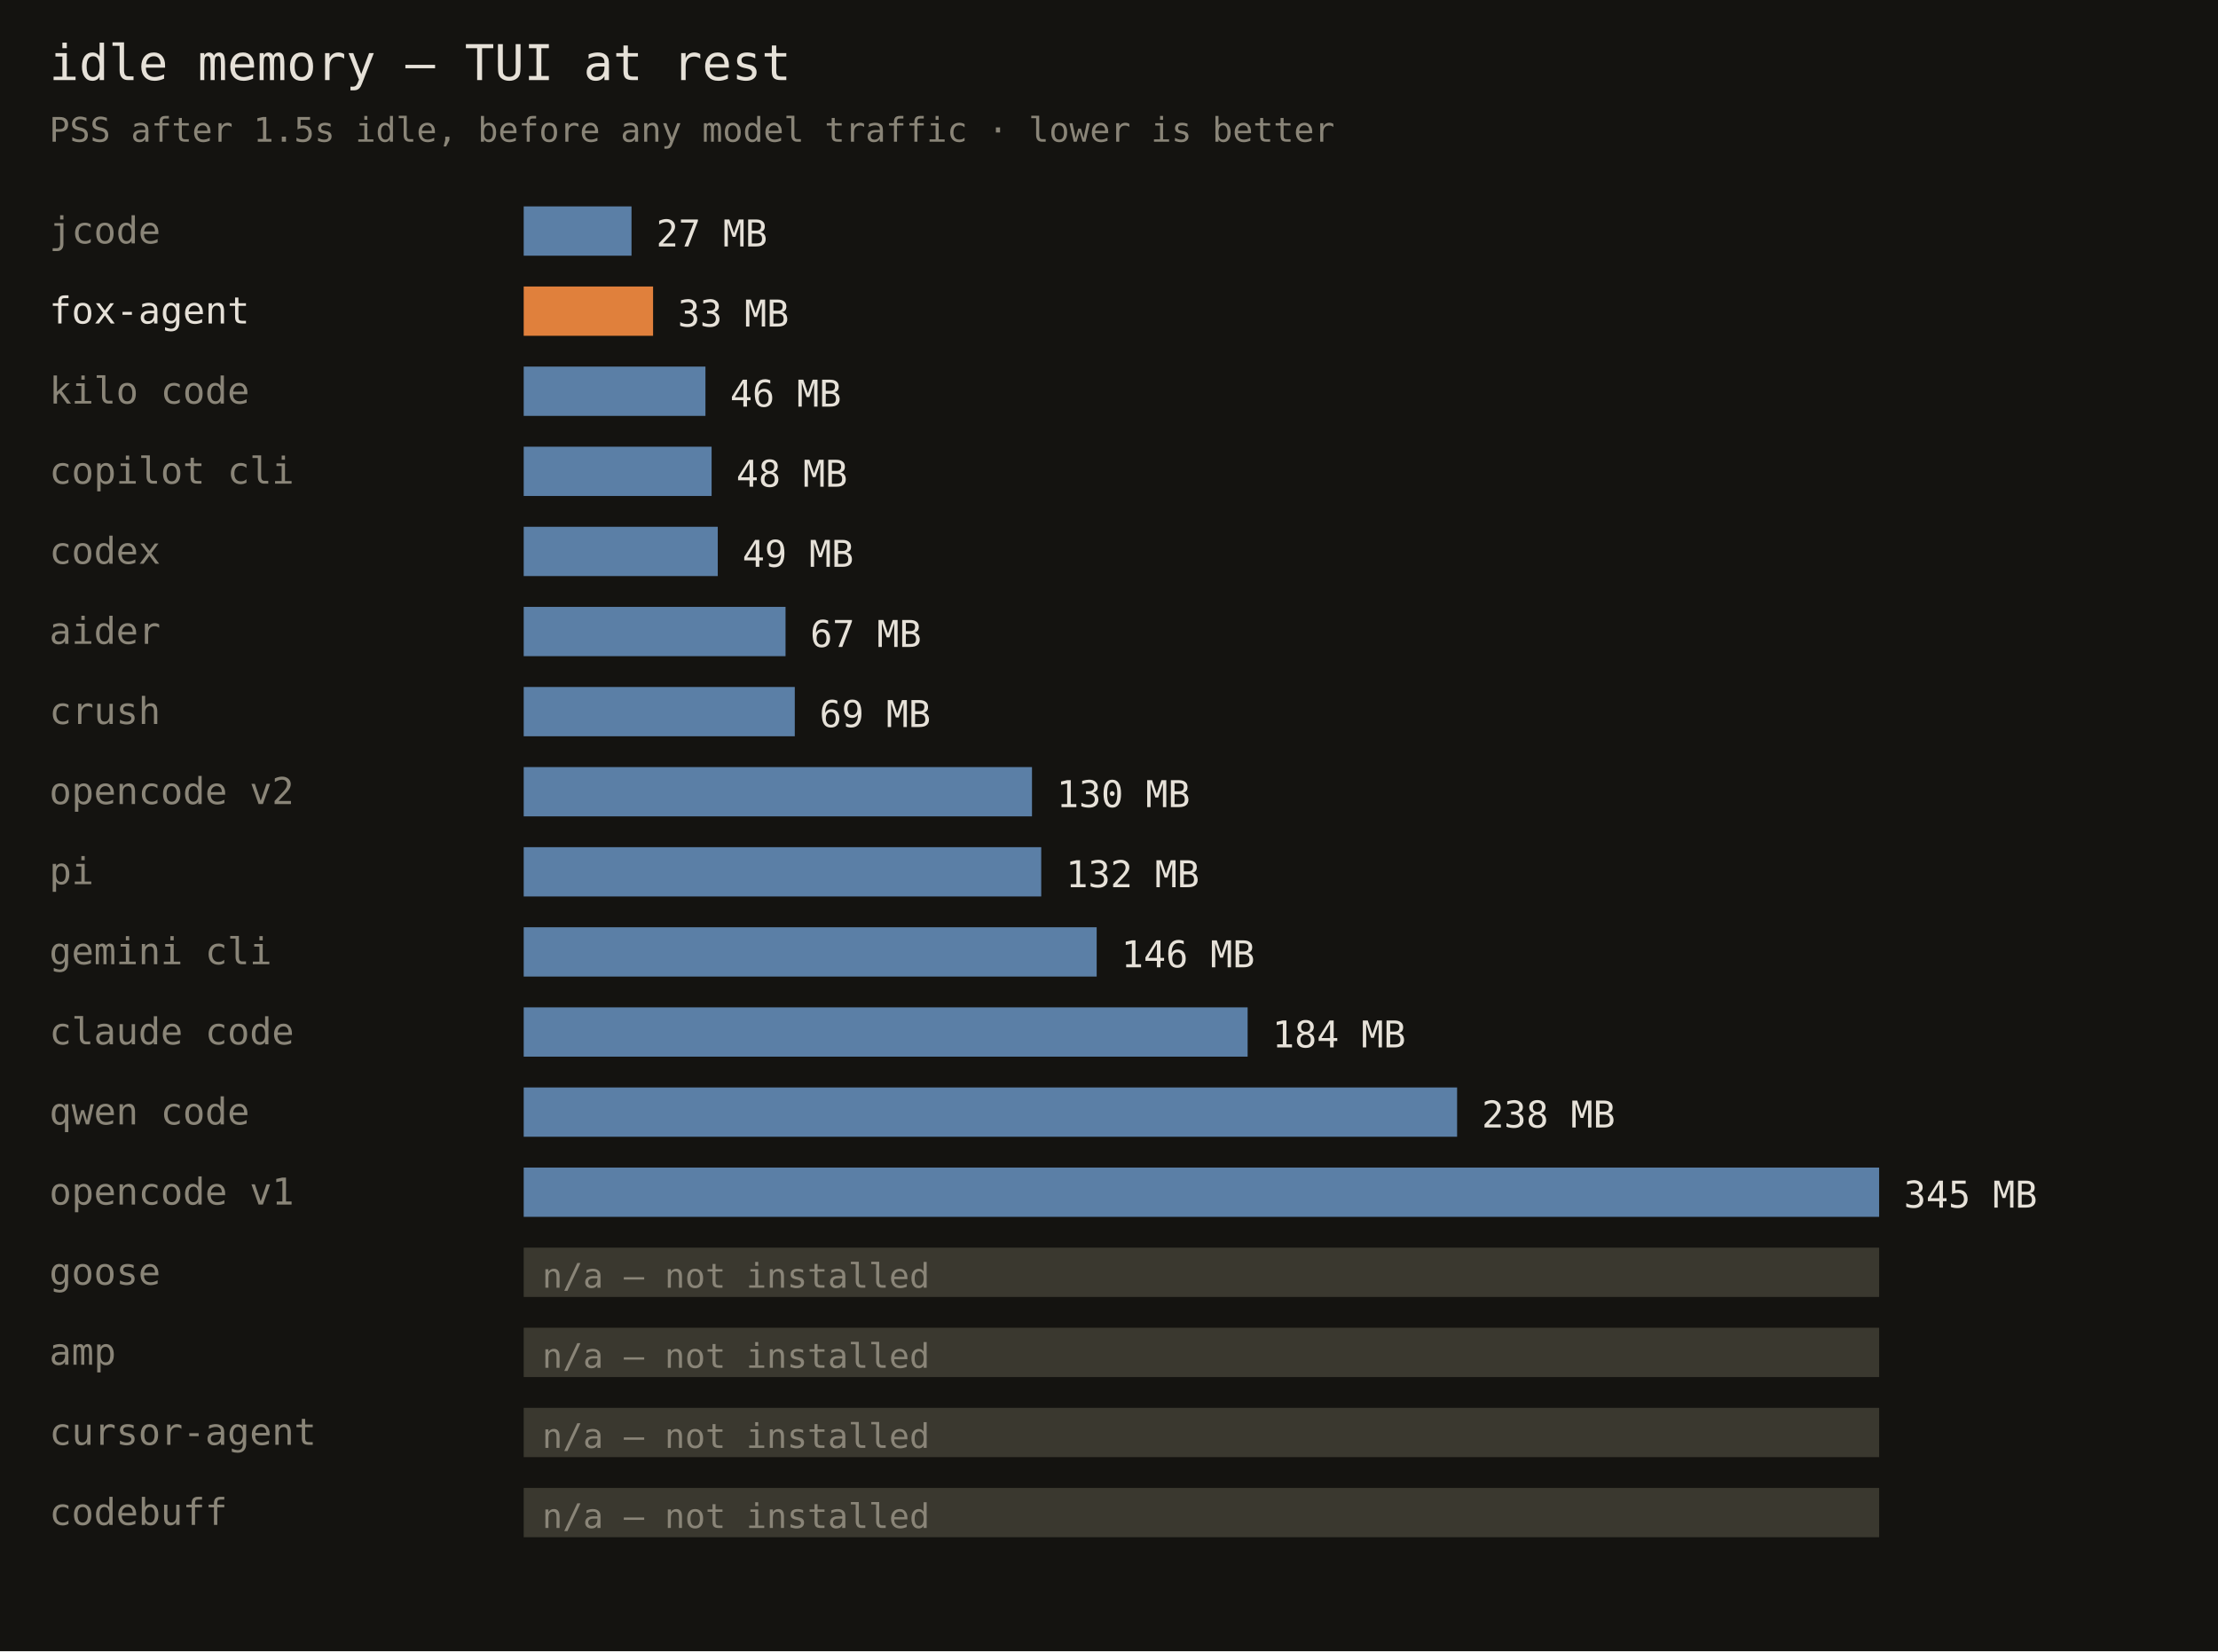
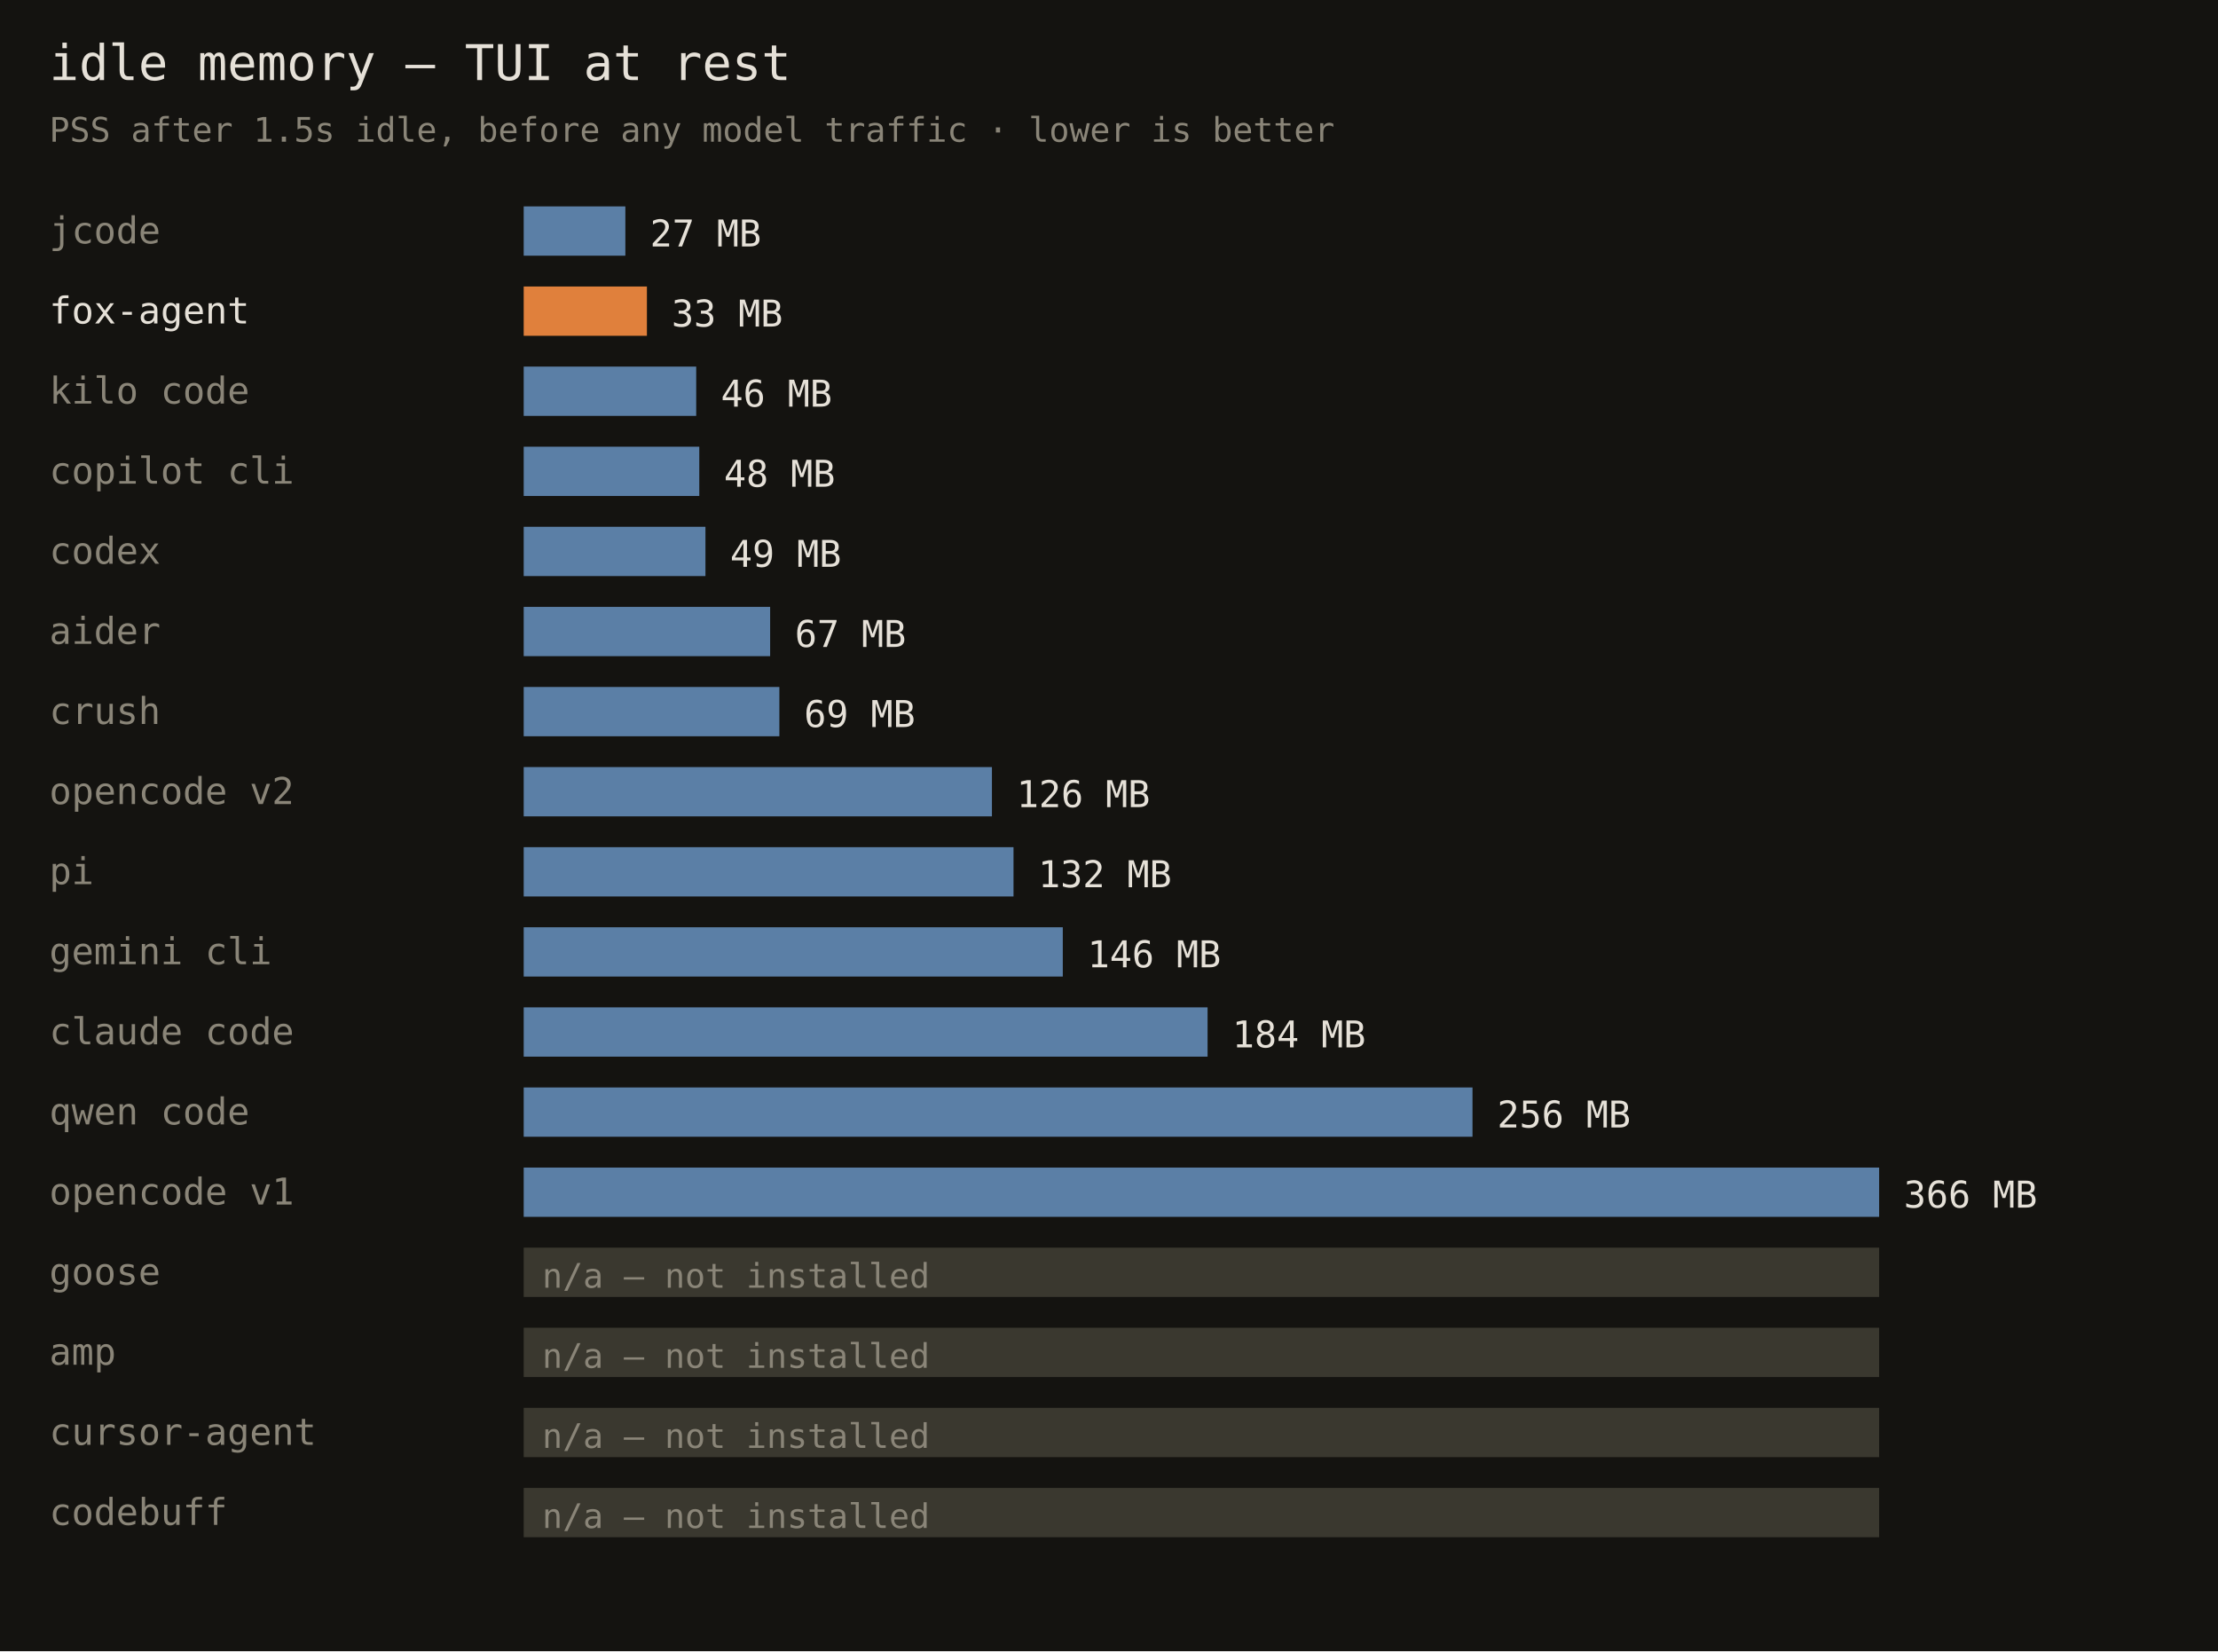
<svg xmlns="http://www.w3.org/2000/svg" width="720" height="536" font-family="monospace">
  <rect width="720" height="536" fill="#141310" />
  <text x="16" y="26" fill="#e6e1d8" font-size="16">idle memory — TUI at rest</text>
  <text x="16" y="46" fill="#8a8578" font-size="11">PSS after 1.5s idle, before any model traffic · lower is better</text>
  <text x="16" y="79" fill="#8a8578" font-size="12">jcode</text>
-   <rect x="170" y="67" width="35" height="16" fill="#5b7fa6" />
-   <text x="213" y="80" fill="#e6e1d8" font-size="12">27 MB</text>
+   <rect x="170" y="67" width="33" height="16" fill="#5b7fa6" />
+   <text x="211" y="80" fill="#e6e1d8" font-size="12">27 MB</text>
  <text x="16" y="105" fill="#e6e1d8" font-size="12">fox-agent</text>
-   <rect x="170" y="93" width="42" height="16" fill="#e0803c" />
-   <text x="220" y="106" fill="#e6e1d8" font-size="12">33 MB</text>
+   <rect x="170" y="93" width="40" height="16" fill="#e0803c" />
+   <text x="218" y="106" fill="#e6e1d8" font-size="12">33 MB</text>
  <text x="16" y="131" fill="#8a8578" font-size="12">kilo code</text>
-   <rect x="170" y="119" width="59" height="16" fill="#5b7fa6" />
-   <text x="237" y="132" fill="#e6e1d8" font-size="12">46 MB</text>
+   <rect x="170" y="119" width="56" height="16" fill="#5b7fa6" />
+   <text x="234" y="132" fill="#e6e1d8" font-size="12">46 MB</text>
  <text x="16" y="157" fill="#8a8578" font-size="12">copilot cli</text>
-   <rect x="170" y="145" width="61" height="16" fill="#5b7fa6" />
-   <text x="239" y="158" fill="#e6e1d8" font-size="12">48 MB</text>
+   <rect x="170" y="145" width="57" height="16" fill="#5b7fa6" />
+   <text x="235" y="158" fill="#e6e1d8" font-size="12">48 MB</text>
  <text x="16" y="183" fill="#8a8578" font-size="12">codex</text>
-   <rect x="170" y="171" width="63" height="16" fill="#5b7fa6" />
-   <text x="241" y="184" fill="#e6e1d8" font-size="12">49 MB</text>
+   <rect x="170" y="171" width="59" height="16" fill="#5b7fa6" />
+   <text x="237" y="184" fill="#e6e1d8" font-size="12">49 MB</text>
  <text x="16" y="209" fill="#8a8578" font-size="12">aider</text>
-   <rect x="170" y="197" width="85" height="16" fill="#5b7fa6" />
-   <text x="263" y="210" fill="#e6e1d8" font-size="12">67 MB</text>
+   <rect x="170" y="197" width="80" height="16" fill="#5b7fa6" />
+   <text x="258" y="210" fill="#e6e1d8" font-size="12">67 MB</text>
  <text x="16" y="235" fill="#8a8578" font-size="12">crush</text>
-   <rect x="170" y="223" width="88" height="16" fill="#5b7fa6" />
-   <text x="266" y="236" fill="#e6e1d8" font-size="12">69 MB</text>
+   <rect x="170" y="223" width="83" height="16" fill="#5b7fa6" />
+   <text x="261" y="236" fill="#e6e1d8" font-size="12">69 MB</text>
  <text x="16" y="261" fill="#8a8578" font-size="12">opencode v2</text>
-   <rect x="170" y="249" width="165" height="16" fill="#5b7fa6" />
-   <text x="343" y="262" fill="#e6e1d8" font-size="12">130 MB</text>
+   <rect x="170" y="249" width="152" height="16" fill="#5b7fa6" />
+   <text x="330" y="262" fill="#e6e1d8" font-size="12">126 MB</text>
  <text x="16" y="287" fill="#8a8578" font-size="12">pi</text>
-   <rect x="170" y="275" width="168" height="16" fill="#5b7fa6" />
-   <text x="346" y="288" fill="#e6e1d8" font-size="12">132 MB</text>
+   <rect x="170" y="275" width="159" height="16" fill="#5b7fa6" />
+   <text x="337" y="288" fill="#e6e1d8" font-size="12">132 MB</text>
  <text x="16" y="313" fill="#8a8578" font-size="12">gemini cli</text>
-   <rect x="170" y="301" width="186" height="16" fill="#5b7fa6" />
-   <text x="364" y="314" fill="#e6e1d8" font-size="12">146 MB</text>
+   <rect x="170" y="301" width="175" height="16" fill="#5b7fa6" />
+   <text x="353" y="314" fill="#e6e1d8" font-size="12">146 MB</text>
  <text x="16" y="339" fill="#8a8578" font-size="12">claude code</text>
-   <rect x="170" y="327" width="235" height="16" fill="#5b7fa6" />
-   <text x="413" y="340" fill="#e6e1d8" font-size="12">184 MB</text>
+   <rect x="170" y="327" width="222" height="16" fill="#5b7fa6" />
+   <text x="400" y="340" fill="#e6e1d8" font-size="12">184 MB</text>
  <text x="16" y="365" fill="#8a8578" font-size="12">qwen code</text>
-   <rect x="170" y="353" width="303" height="16" fill="#5b7fa6" />
-   <text x="481" y="366" fill="#e6e1d8" font-size="12">238 MB</text>
+   <rect x="170" y="353" width="308" height="16" fill="#5b7fa6" />
+   <text x="486" y="366" fill="#e6e1d8" font-size="12">256 MB</text>
  <text x="16" y="391" fill="#8a8578" font-size="12">opencode v1</text>
  <rect x="170" y="379" width="440" height="16" fill="#5b7fa6" />
-   <text x="618" y="392" fill="#e6e1d8" font-size="12">345 MB</text>
+   <text x="618" y="392" fill="#e6e1d8" font-size="12">366 MB</text>
  <text x="16" y="417" fill="#8a8578" font-size="12">goose</text>
  <rect x="170" y="405" width="440" height="16" fill="#3a382f" />
  <text x="176" y="418" fill="#8a8578" font-size="11">n/a — not installed</text>
  <text x="16" y="443" fill="#8a8578" font-size="12">amp</text>
  <rect x="170" y="431" width="440" height="16" fill="#3a382f" />
  <text x="176" y="444" fill="#8a8578" font-size="11">n/a — not installed</text>
  <text x="16" y="469" fill="#8a8578" font-size="12">cursor-agent</text>
  <rect x="170" y="457" width="440" height="16" fill="#3a382f" />
  <text x="176" y="470" fill="#8a8578" font-size="11">n/a — not installed</text>
  <text x="16" y="495" fill="#8a8578" font-size="12">codebuff</text>
  <rect x="170" y="483" width="440" height="16" fill="#3a382f" />
  <text x="176" y="496" fill="#8a8578" font-size="11">n/a — not installed</text>
</svg>
